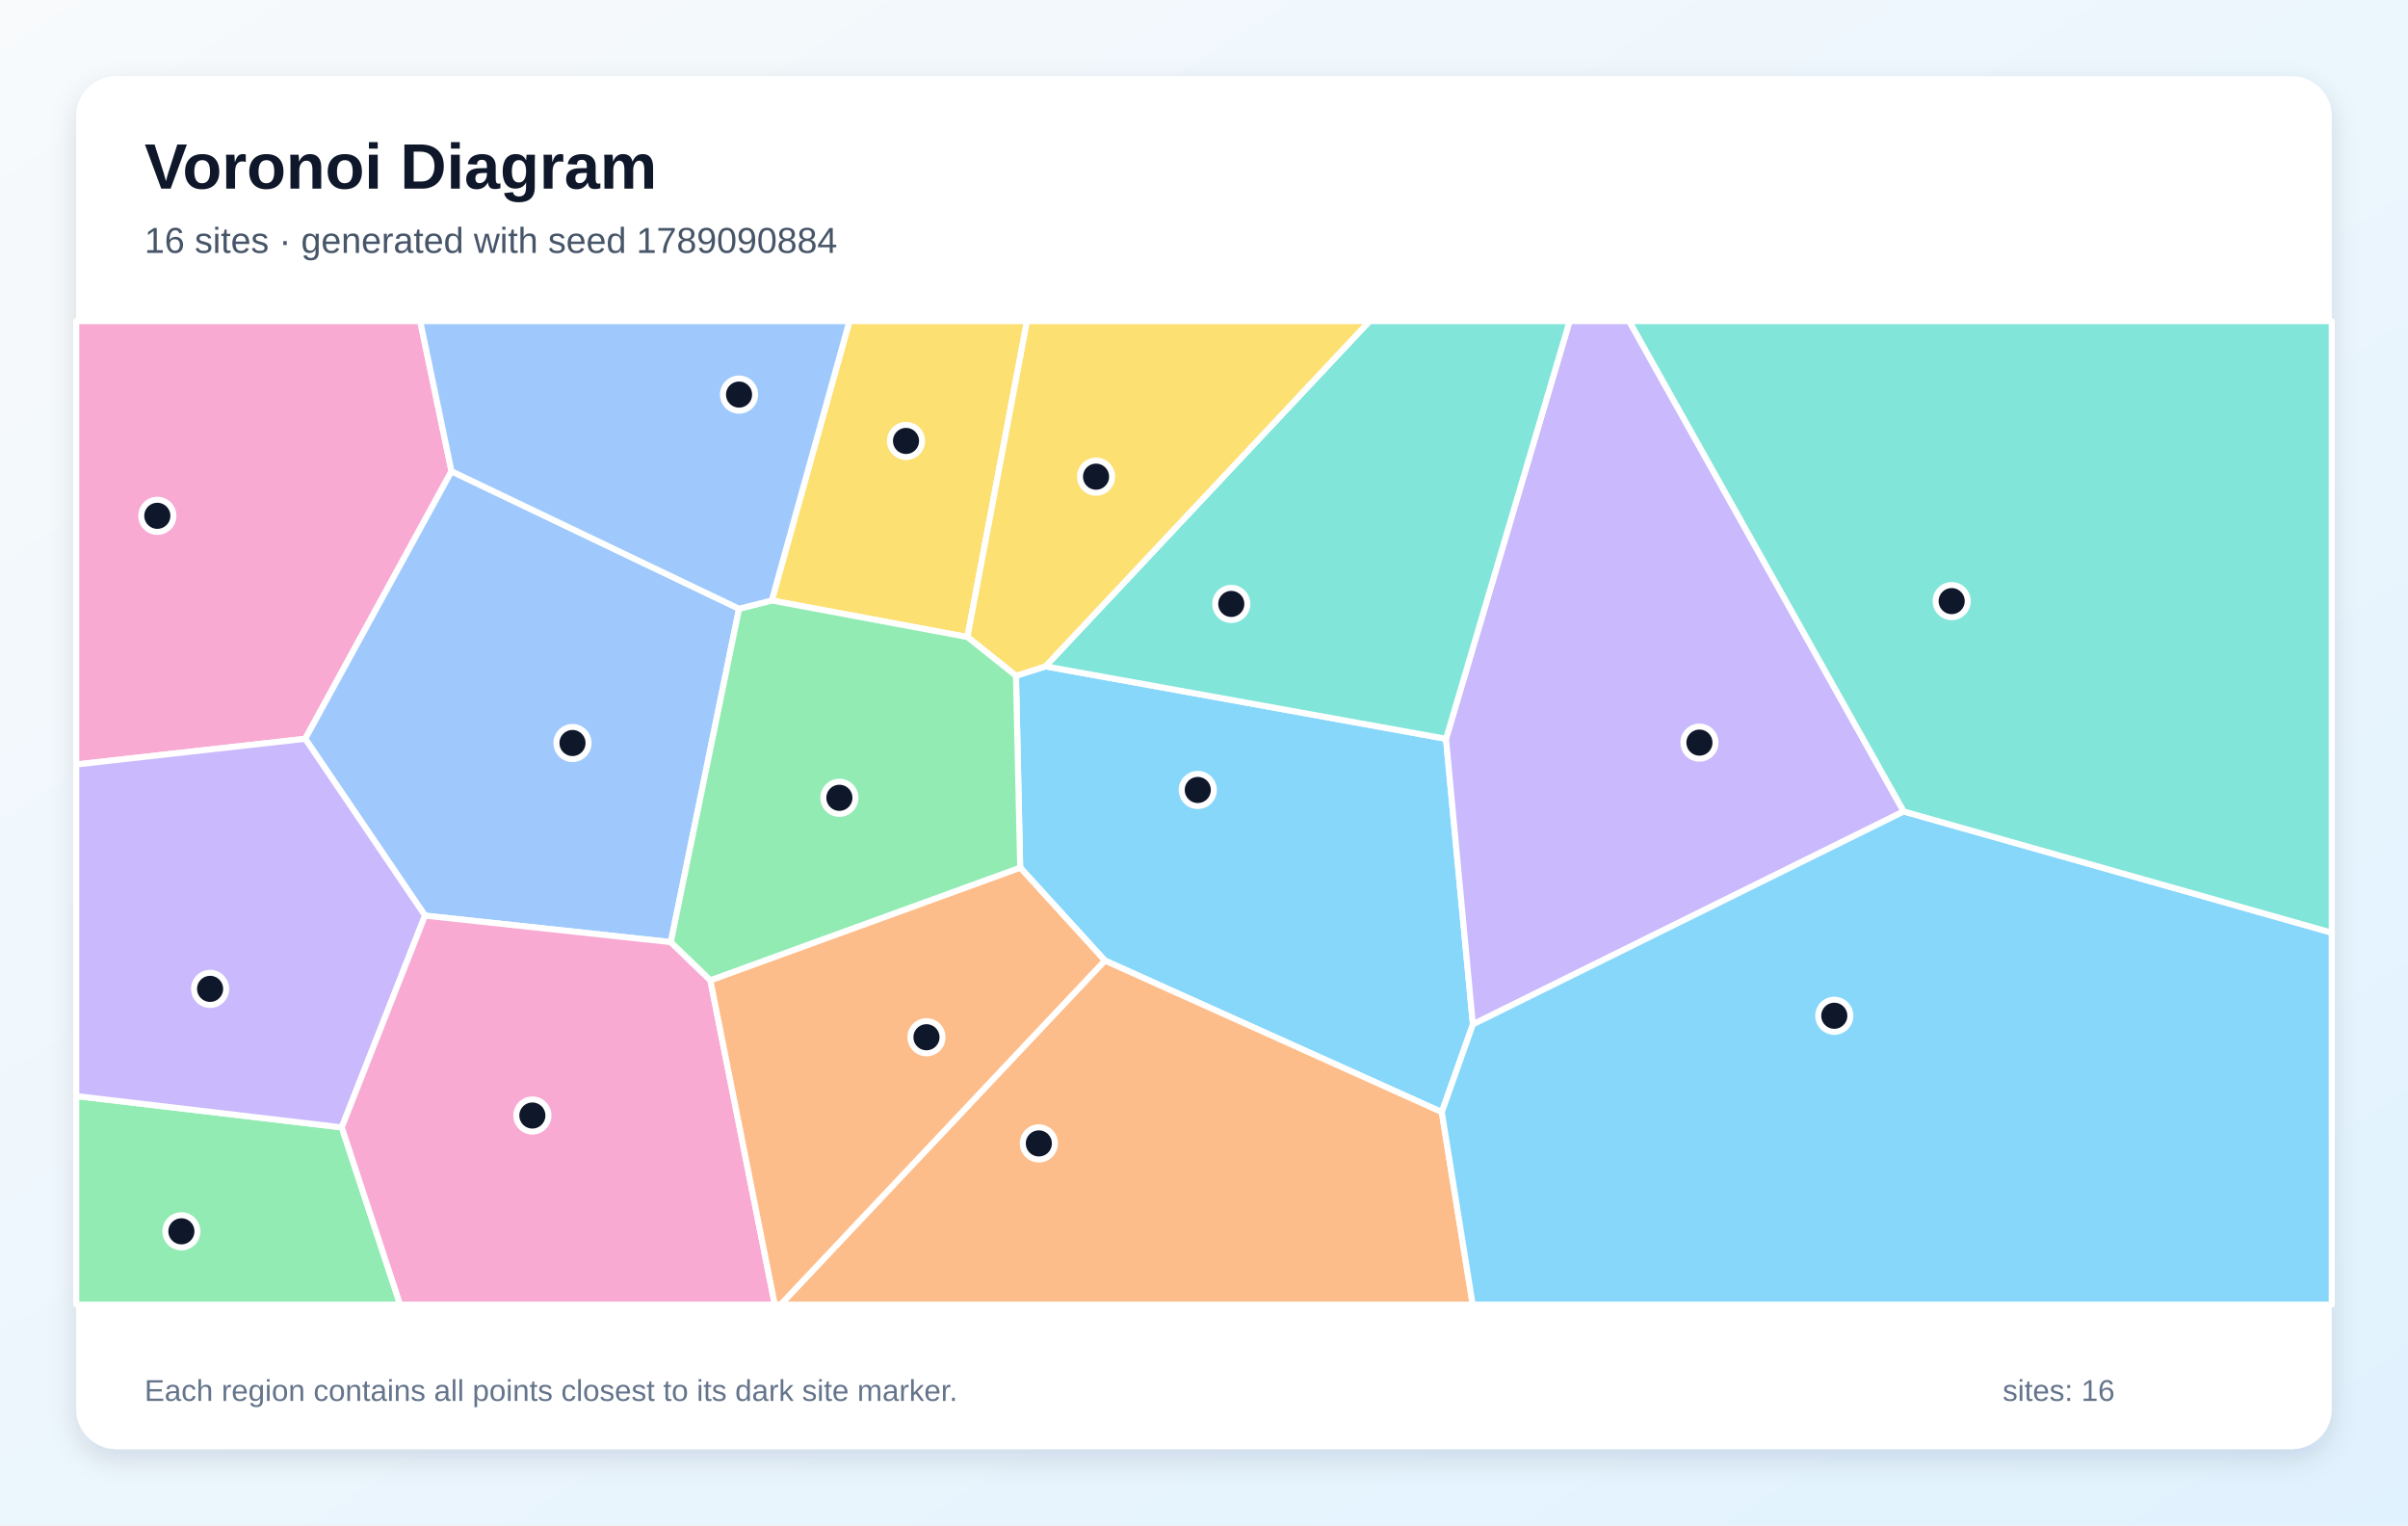
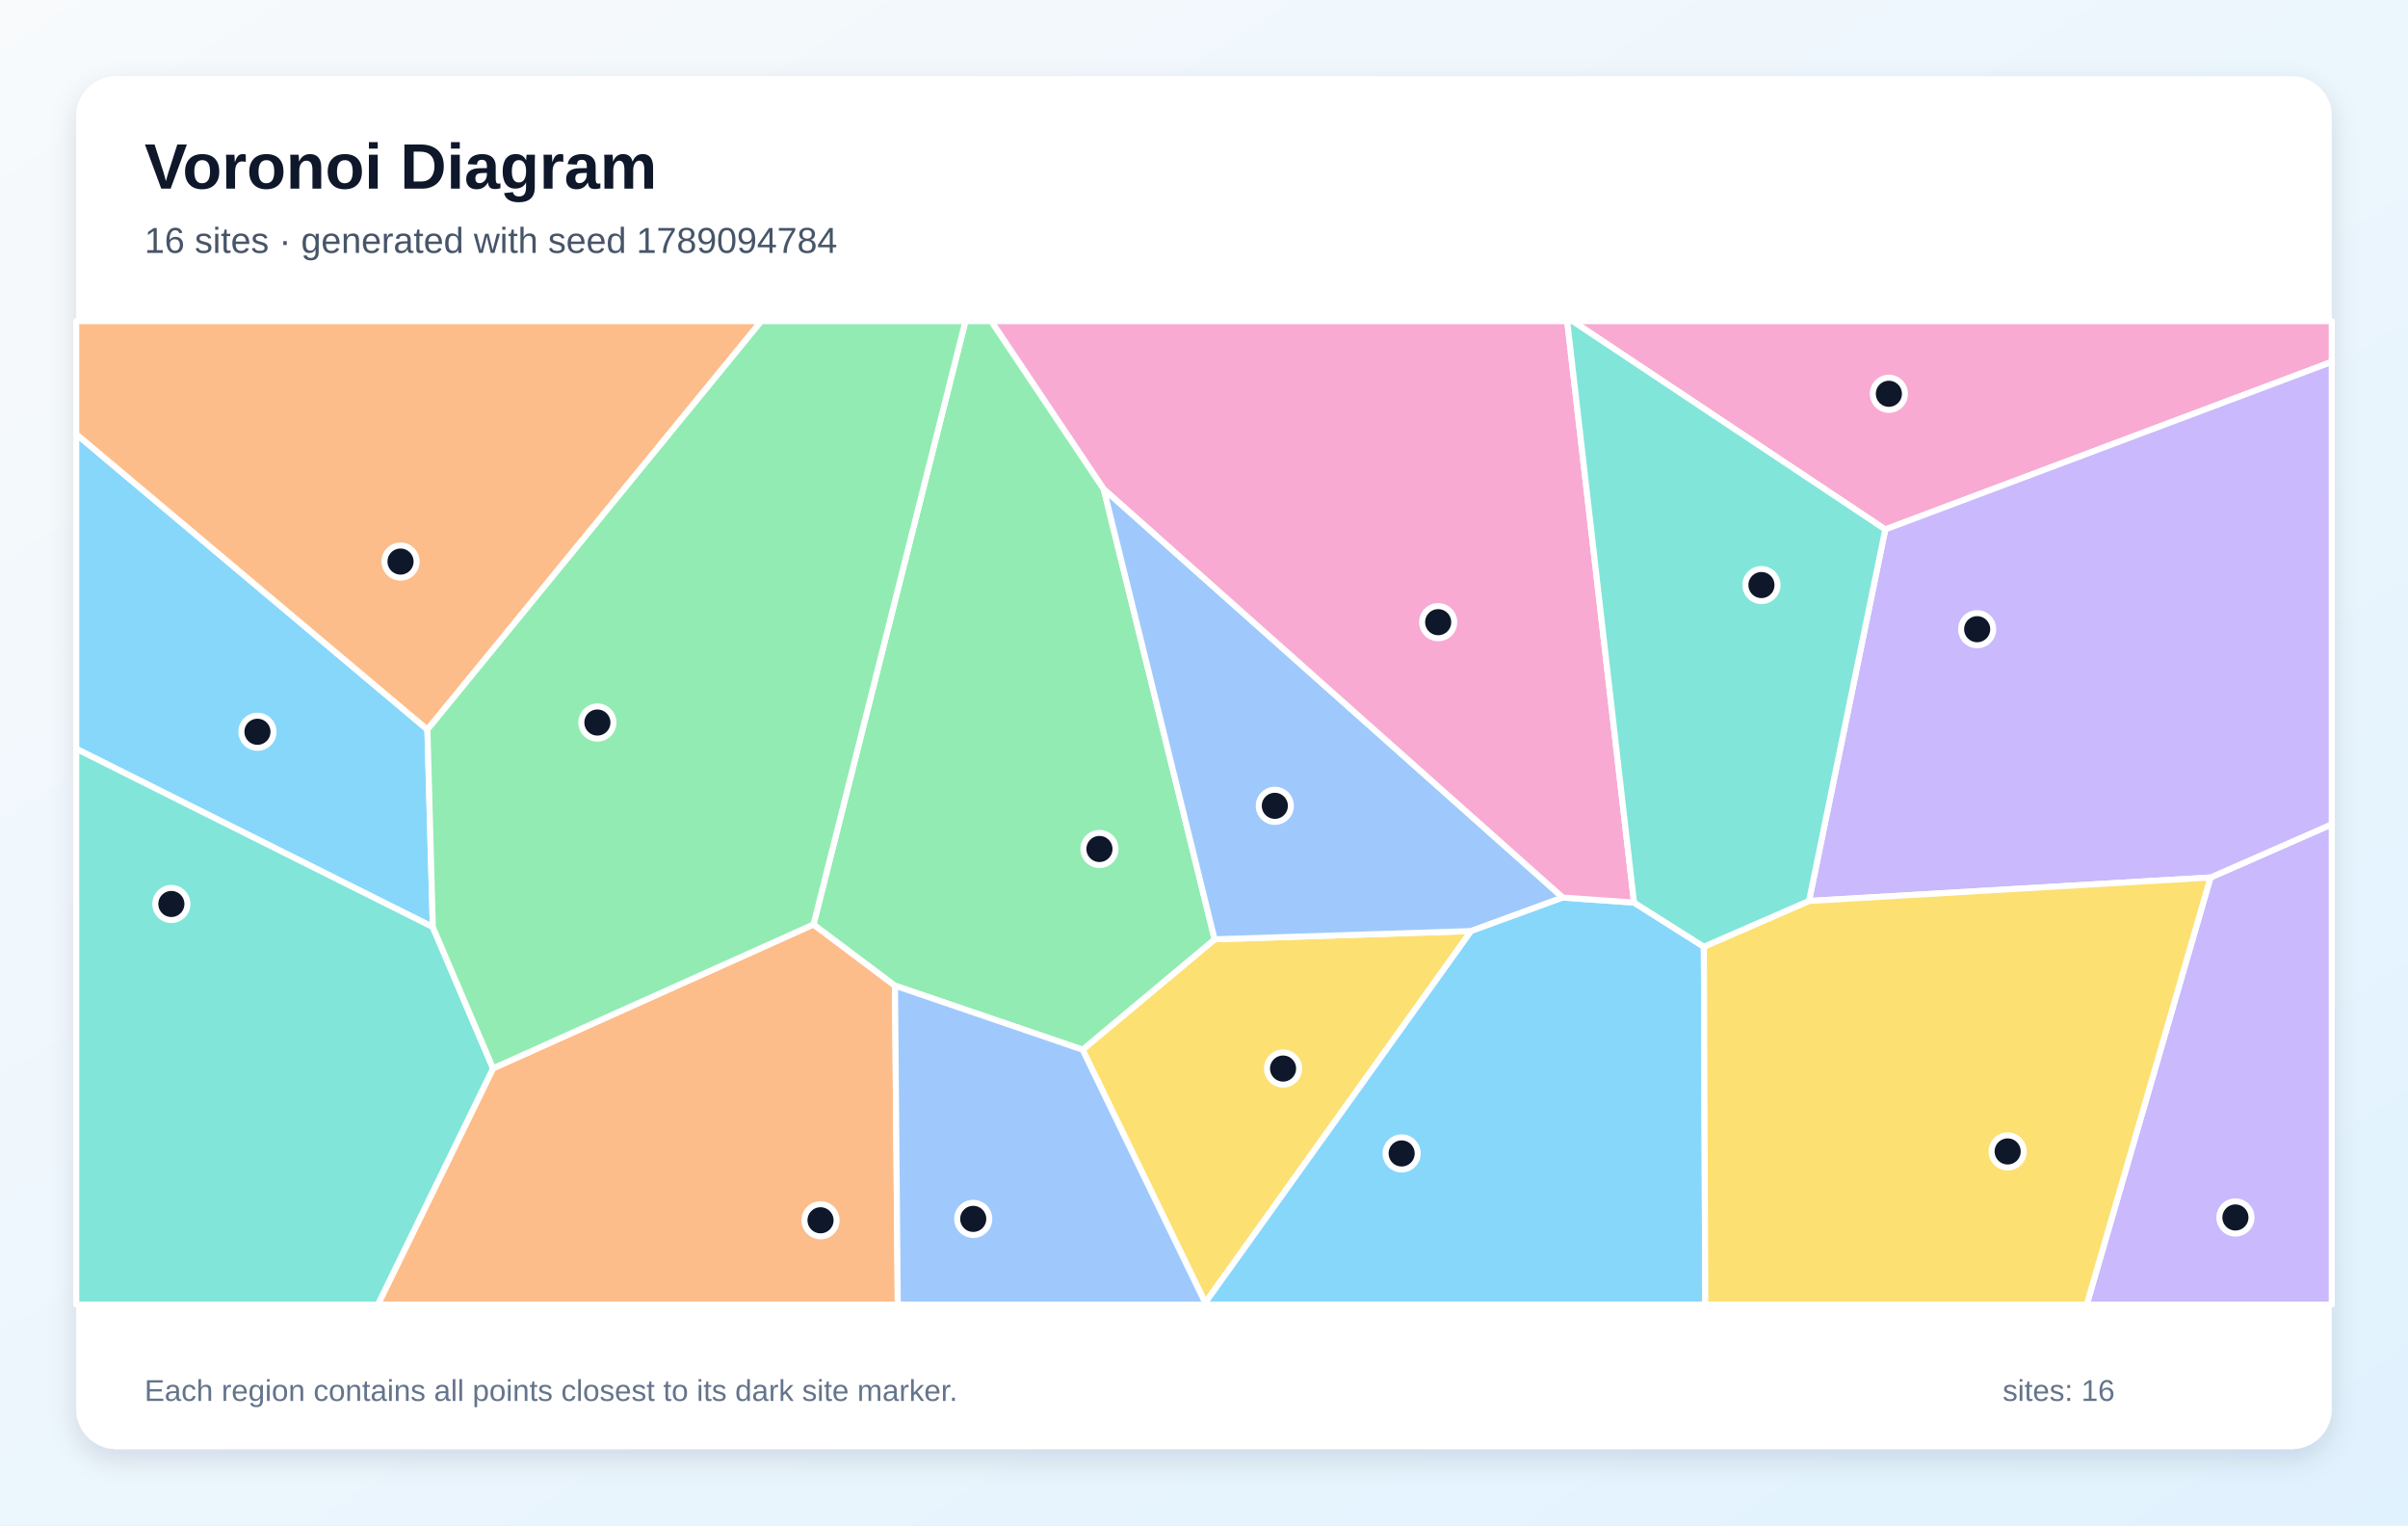
<svg xmlns="http://www.w3.org/2000/svg" width="1200" height="760" viewBox="0 0 1200 760" role="img" aria-labelledby="title description">
  <defs>
    <linearGradient id="background" x1="0" y1="0" x2="1" y2="1">
      <stop stop-color="#F8FAFC" />
      <stop offset="1" stop-color="#E0F2FE" />
    </linearGradient>
    <filter id="shadow" x="-10%" y="-10%" width="120%" height="120%">
      <feDropShadow dx="0" dy="5" stdDeviation="7" flood-color="#0F172A" flood-opacity=".12" />
    </filter>
  </defs>
  <rect width="1200" height="760" fill="url(#background)" />
  <rect x="38" y="38" width="1124" height="684" rx="20" fill="#FFFFFF" filter="url(#shadow)" />
  <g font-family="Arial, sans-serif">
    <text x="72" y="94" font-size="32" font-weight="700" fill="#0F172A">Voronoi Diagram</text>
-     <text x="72" y="126" font-size="18" fill="#475569">16 sites · generated with seed 1789090884</text>
+     <text x="72" y="126" font-size="18" fill="#475569">16 sites · generated with seed 1789094784</text>
  </g>
  <g stroke="#FFFFFF" stroke-width="3" stroke-linejoin="round">
-     <polygon points="718.5,554.1 550.6,478.6 508.4,432.3 506.3,336.7 521.0,332.0 720.6,368.1 734.0,510.4" fill="#38BDF8" fill-opacity="0.60" />
-     <polygon points="948.7,404.3 734.0,510.4 720.6,368.1 782.2,160.0 811.9,160.0" fill="#A78BFA" fill-opacity="0.60" />
-     <polygon points="225.0,234.8 152.1,368.1 38.0,380.9 38.0,160.0 209.4,160.0" fill="#F472B6" fill-opacity="0.60" />
-     <polygon points="550.6,478.6 718.5,554.1 733.9,650.0 389.0,650.0" fill="#FB923C" fill-opacity="0.60" />
-     <polygon points="384.6,299.2 423.3,160.0 511.8,160.0 482.1,317.4" fill="#FACC15" fill-opacity="0.60" />
-     <polygon points="38.0,546.1 170.3,561.7 199.4,650.0 38.0,650.0" fill="#4ADE80" fill-opacity="0.60" />
-     <polygon points="720.6,368.1 521.0,332.0 682.5,160.0 782.2,160.0" fill="#2DD4BF" fill-opacity="0.60" />
-     <polygon points="368.3,303.3 334.3,469.4 211.8,456.2 152.1,368.1 225.0,234.8" fill="#60A5FA" fill-opacity="0.60" />
-     <polygon points="718.5,554.1 734.0,510.4 948.7,404.3 1162.0,464.7 1162.0,650.0 733.9,650.0" fill="#38BDF8" fill-opacity="0.60" />
-     <polygon points="211.8,456.2 170.3,561.7 38.0,546.1 38.0,380.9 152.1,368.1" fill="#A78BFA" fill-opacity="0.60" />
-     <polygon points="170.3,561.7 211.8,456.2 334.3,469.4 354.0,488.4 386.1,650.0 199.4,650.0" fill="#F472B6" fill-opacity="0.60" />
-     <polygon points="354.0,488.4 508.4,432.3 550.6,478.6 389.0,650.0 386.1,650.0" fill="#FB923C" fill-opacity="0.60" />
-     <polygon points="521.0,332.0 506.3,336.7 482.1,317.4 511.8,160.0 682.5,160.0" fill="#FACC15" fill-opacity="0.60" />
-     <polygon points="354.0,488.4 334.3,469.4 368.3,303.3 384.6,299.2 482.1,317.4 506.3,336.7 508.4,432.3" fill="#4ADE80" fill-opacity="0.60" />
-     <polygon points="948.7,404.3 811.9,160.0 1162.0,160.0 1162.0,464.7" fill="#2DD4BF" fill-opacity="0.60" />
-     <polygon points="384.6,299.2 368.3,303.3 225.0,234.8 209.4,160.0 423.3,160.0" fill="#60A5FA" fill-opacity="0.60" />
+     <polygon points="215.7,461.9 38.0,373.1 38.0,216.3 213.0,363.5" fill="#38BDF8" fill-opacity="0.60" />
+     <polygon points="1101.6,437.2 1162.0,410.7 1162.0,650.0 1039.9,650.0" fill="#A78BFA" fill-opacity="0.60" />
+     <polygon points="939.5,263.8 783.7,160.0 1162.0,160.0 1162.0,180.3" fill="#F472B6" fill-opacity="0.60" />
+     <polygon points="245.7,532.3 405.4,460.6 446.0,491.1 447.4,650.0 188.3,650.0" fill="#FB923C" fill-opacity="0.60" />
+     <polygon points="539.5,523.0 605.3,468.0 733.1,463.9 600.6,649.1" fill="#FACC15" fill-opacity="0.60" />
+     <polygon points="550.0,243.6 605.3,468.0 539.5,523.0 446.0,491.1 405.4,460.6 481.1,160.0 494.0,160.0" fill="#4ADE80" fill-opacity="0.60" />
+     <polygon points="38.0,373.1 215.7,461.9 245.7,532.3 188.3,650.0 38.0,650.0" fill="#2DD4BF" fill-opacity="0.60" />
+     <polygon points="778.8,447.2 733.1,463.9 605.3,468.0 550.0,243.6" fill="#60A5FA" fill-opacity="0.60" />
+     <polygon points="600.6,649.1 733.1,463.9 778.8,447.2 814.3,449.7 849.1,471.7 849.8,650.0 600.8,650.0" fill="#38BDF8" fill-opacity="0.60" />
+     <polygon points="901.5,448.9 939.5,263.8 1162.0,180.3 1162.0,410.7 1101.6,437.2" fill="#A78BFA" fill-opacity="0.60" />
+     <polygon points="814.3,449.7 778.8,447.2 550.0,243.6 494.0,160.0 781.0,160.0" fill="#F472B6" fill-opacity="0.60" />
+     <polygon points="213.0,363.5 38.0,216.3 38.0,160.0 379.4,160.0" fill="#FB923C" fill-opacity="0.60" />
+     <polygon points="849.1,471.7 901.5,448.9 1101.6,437.2 1039.9,650.0 849.8,650.0" fill="#FACC15" fill-opacity="0.60" />
+     <polygon points="405.4,460.6 245.7,532.3 215.7,461.9 213.0,363.5 379.4,160.0 481.1,160.0" fill="#4ADE80" fill-opacity="0.60" />
+     <polygon points="901.5,448.9 849.1,471.7 814.3,449.7 781.0,160.0 783.7,160.0 939.5,263.8" fill="#2DD4BF" fill-opacity="0.60" />
+     <polygon points="446.0,491.1 539.5,523.0 600.6,649.1 600.8,650.0 447.4,650.0" fill="#60A5FA" fill-opacity="0.60" />
  </g>
  <g>
-     <circle cx="596.9" cy="393.6" r="8" fill="#0F172A" stroke="#FFFFFF" stroke-width="3" />
-     <circle cx="846.9" cy="370.0" r="8" fill="#0F172A" stroke="#FFFFFF" stroke-width="3" />
-     <circle cx="78.4" cy="257.0" r="8" fill="#0F172A" stroke="#FFFFFF" stroke-width="3" />
-     <circle cx="517.7" cy="569.7" r="8" fill="#0F172A" stroke="#FFFFFF" stroke-width="3" />
-     <circle cx="451.5" cy="219.7" r="8" fill="#0F172A" stroke="#FFFFFF" stroke-width="3" />
-     <circle cx="90.4" cy="613.5" r="8" fill="#0F172A" stroke="#FFFFFF" stroke-width="3" />
-     <circle cx="613.6" cy="300.9" r="8" fill="#0F172A" stroke="#FFFFFF" stroke-width="3" />
-     <circle cx="285.3" cy="370.2" r="8" fill="#0F172A" stroke="#FFFFFF" stroke-width="3" />
-     <circle cx="914.1" cy="506.1" r="8" fill="#0F172A" stroke="#FFFFFF" stroke-width="3" />
-     <circle cx="104.7" cy="492.7" r="8" fill="#0F172A" stroke="#FFFFFF" stroke-width="3" />
-     <circle cx="265.3" cy="555.8" r="8" fill="#0F172A" stroke="#FFFFFF" stroke-width="3" />
-     <circle cx="461.7" cy="516.8" r="8" fill="#0F172A" stroke="#FFFFFF" stroke-width="3" />
-     <circle cx="546.2" cy="237.5" r="8" fill="#0F172A" stroke="#FFFFFF" stroke-width="3" />
-     <circle cx="418.3" cy="397.5" r="8" fill="#0F172A" stroke="#FFFFFF" stroke-width="3" />
-     <circle cx="972.6" cy="299.5" r="8" fill="#0F172A" stroke="#FFFFFF" stroke-width="3" />
-     <circle cx="368.3" cy="196.6" r="8" fill="#0F172A" stroke="#FFFFFF" stroke-width="3" />
+     <circle cx="128.3" cy="364.6" r="8" fill="#0F172A" stroke="#FFFFFF" stroke-width="3" />
+     <circle cx="1114.0" cy="606.6" r="8" fill="#0F172A" stroke="#FFFFFF" stroke-width="3" />
+     <circle cx="941.3" cy="196.2" r="8" fill="#0F172A" stroke="#FFFFFF" stroke-width="3" />
+     <circle cx="408.9" cy="608.0" r="8" fill="#0F172A" stroke="#FFFFFF" stroke-width="3" />
+     <circle cx="639.4" cy="532.4" r="8" fill="#0F172A" stroke="#FFFFFF" stroke-width="3" />
+     <circle cx="547.9" cy="423.0" r="8" fill="#0F172A" stroke="#FFFFFF" stroke-width="3" />
+     <circle cx="85.4" cy="450.4" r="8" fill="#0F172A" stroke="#FFFFFF" stroke-width="3" />
+     <circle cx="635.3" cy="401.5" r="8" fill="#0F172A" stroke="#FFFFFF" stroke-width="3" />
+     <circle cx="698.5" cy="574.7" r="8" fill="#0F172A" stroke="#FFFFFF" stroke-width="3" />
+     <circle cx="985.3" cy="313.5" r="8" fill="#0F172A" stroke="#FFFFFF" stroke-width="3" />
+     <circle cx="716.7" cy="310.0" r="8" fill="#0F172A" stroke="#FFFFFF" stroke-width="3" />
+     <circle cx="199.6" cy="279.8" r="8" fill="#0F172A" stroke="#FFFFFF" stroke-width="3" />
+     <circle cx="1000.5" cy="573.7" r="8" fill="#0F172A" stroke="#FFFFFF" stroke-width="3" />
+     <circle cx="297.7" cy="360.0" r="8" fill="#0F172A" stroke="#FFFFFF" stroke-width="3" />
+     <circle cx="877.8" cy="291.5" r="8" fill="#0F172A" stroke="#FFFFFF" stroke-width="3" />
+     <circle cx="485.0" cy="607.3" r="8" fill="#0F172A" stroke="#FFFFFF" stroke-width="3" />
  </g>
  <g font-family="Arial, sans-serif" font-size="15" fill="#64748B">
    <text x="72" y="698">Each region contains all points closest to its dark site marker.</text>
    <text x="998" y="698">sites: 16</text>
  </g>
</svg>
